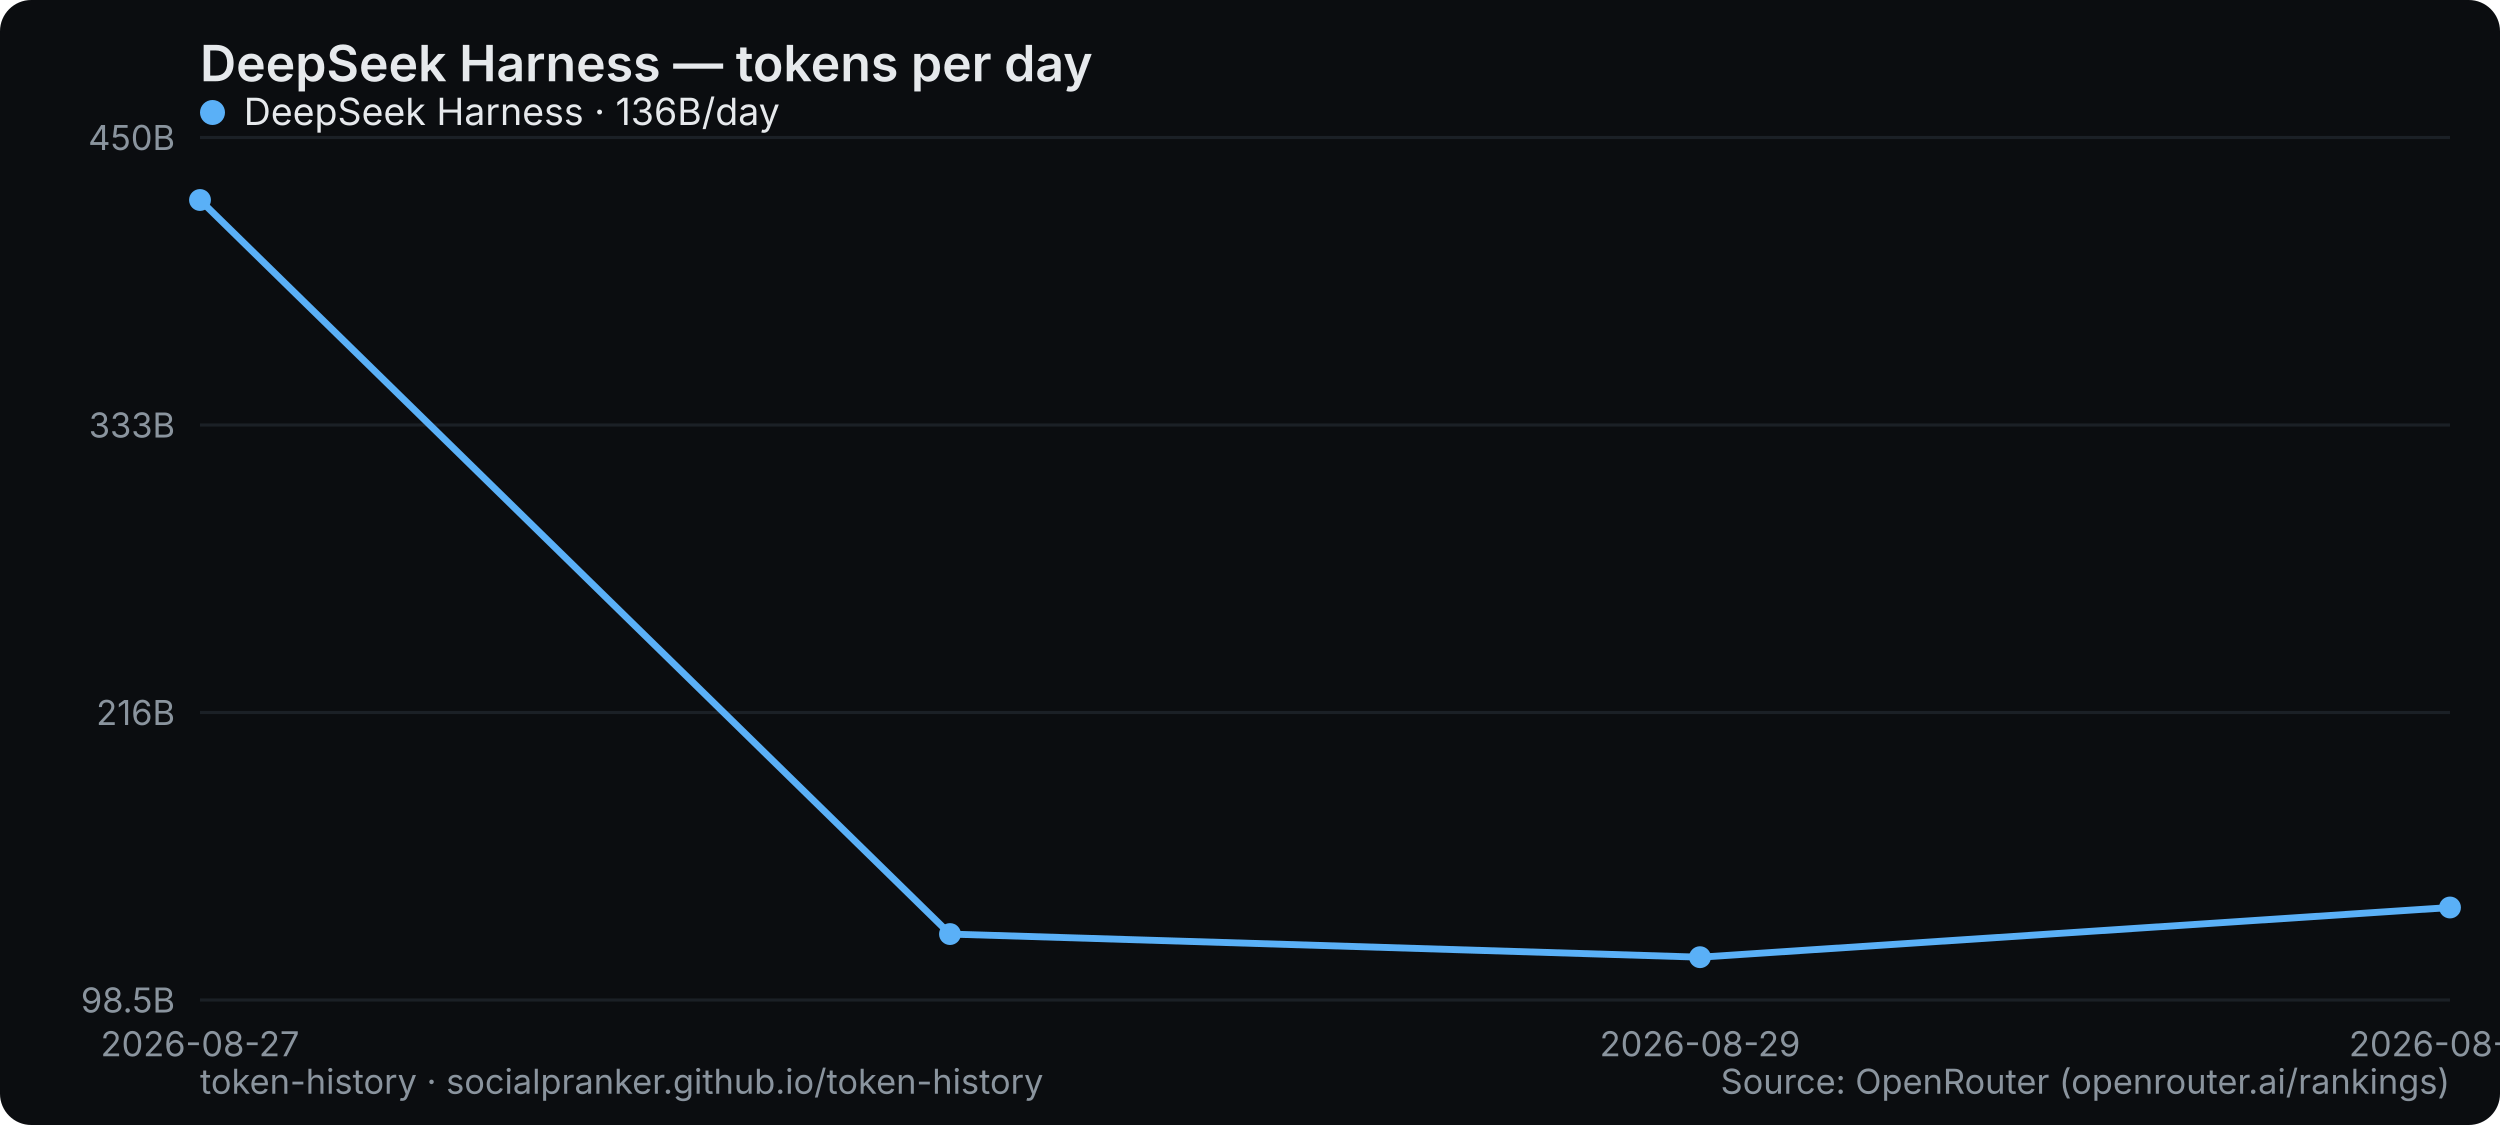
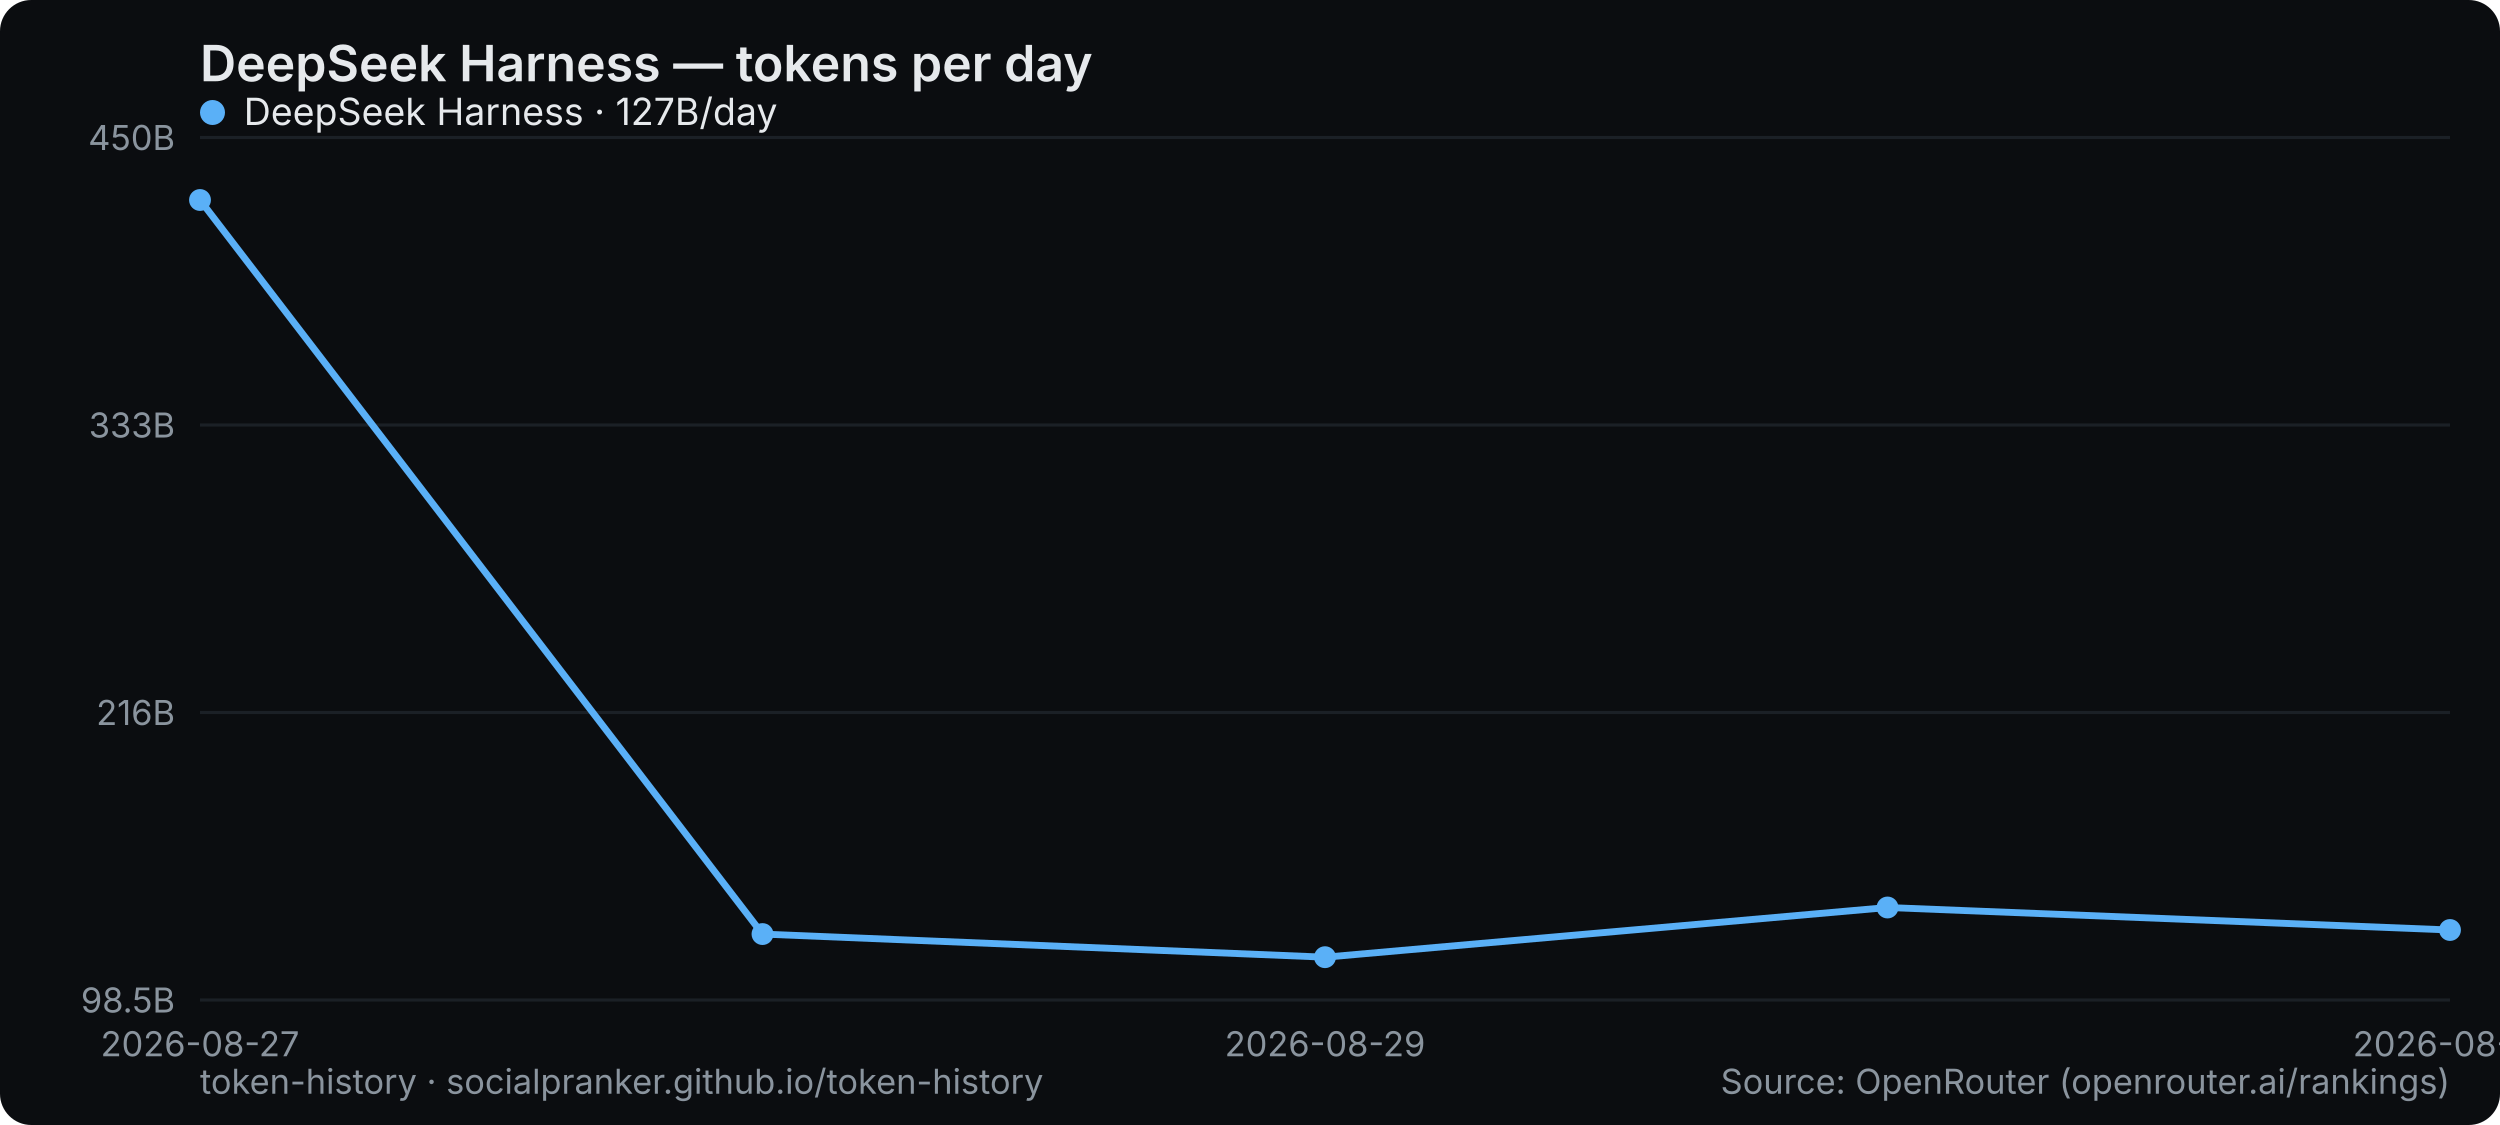
<svg xmlns="http://www.w3.org/2000/svg" width="800" height="360" viewBox="0 0 800 360" role="img" aria-label="DeepSeek Harness — tokens per day">
  <rect width="800" height="360" rx="10" fill="#0b0d10" />
  <text x="64" y="26" font-family="system-ui,-apple-system,Segoe UI,sans-serif" font-size="16" font-weight="600" fill="#e6e9ec">DeepSeek Harness — tokens per day</text>
  <line x1="64" y1="320" x2="784" y2="320" stroke="#1b2026" stroke-width="1" />
  <text x="56" y="324" text-anchor="end" font-family="system-ui,-apple-system,Segoe UI,sans-serif" font-size="11" fill="#8a949e">98.5B</text>
  <line x1="64" y1="228" x2="784" y2="228" stroke="#1b2026" stroke-width="1" />
  <text x="56" y="232" text-anchor="end" font-family="system-ui,-apple-system,Segoe UI,sans-serif" font-size="11" fill="#8a949e">216B</text>
  <line x1="64" y1="136" x2="784" y2="136" stroke="#1b2026" stroke-width="1" />
  <text x="56" y="140" text-anchor="end" font-family="system-ui,-apple-system,Segoe UI,sans-serif" font-size="11" fill="#8a949e">333B</text>
  <line x1="64" y1="44" x2="784" y2="44" stroke="#1b2026" stroke-width="1" />
  <text x="56" y="48" text-anchor="end" font-family="system-ui,-apple-system,Segoe UI,sans-serif" font-size="11" fill="#8a949e">450B</text>
  <text x="64" y="338" text-anchor="middle" font-family="system-ui,-apple-system,Segoe UI,sans-serif" font-size="11" fill="#8a949e">2026-08-27</text>
-   <text x="544" y="338" text-anchor="middle" font-family="system-ui,-apple-system,Segoe UI,sans-serif" font-size="11" fill="#8a949e">2026-08-29</text>
-   <text x="784" y="338" text-anchor="middle" font-family="system-ui,-apple-system,Segoe UI,sans-serif" font-size="11" fill="#8a949e">2026-08-30</text>
-   <polyline points="64.0,64.0 304.0,298.9 544.0,306.3 784.0,290.4" fill="none" stroke="#5ab0f7" stroke-width="2.2" stroke-linejoin="round" stroke-linecap="round" />
+   <text x="424" y="338" text-anchor="middle" font-family="system-ui,-apple-system,Segoe UI,sans-serif" font-size="11" fill="#8a949e">2026-08-29</text>
+   <text x="784" y="338" text-anchor="middle" font-family="system-ui,-apple-system,Segoe UI,sans-serif" font-size="11" fill="#8a949e">2026-08-31</text>
+   <polyline points="64.0,64.0 244.0,298.9 424.0,306.3 604.0,290.4 784.0,297.6" fill="none" stroke="#5ab0f7" stroke-width="2.2" stroke-linejoin="round" stroke-linecap="round" />
  <circle cx="64.0" cy="64.0" r="3.5" fill="#5ab0f7" />
-   <circle cx="304.0" cy="298.9" r="3.5" fill="#5ab0f7" />
-   <circle cx="544.0" cy="306.3" r="3.5" fill="#5ab0f7" />
-   <circle cx="784.0" cy="290.4" r="3.5" fill="#5ab0f7" />
+   <circle cx="244.0" cy="298.9" r="3.5" fill="#5ab0f7" />
+   <circle cx="424.0" cy="306.3" r="3.5" fill="#5ab0f7" />
+   <circle cx="604.0" cy="290.4" r="3.5" fill="#5ab0f7" />
+   <circle cx="784.0" cy="297.6" r="3.5" fill="#5ab0f7" />
  <g font-family="system-ui,-apple-system,Segoe UI,sans-serif" font-size="12">
    <circle cx="68" cy="36" r="4" fill="#5ab0f7" />
-     <text x="78" y="40" fill="#e6e9ec">DeepSeek Harness · 136B/day</text>
+     <text x="78" y="40" fill="#e6e9ec">DeepSeek Harness · 127B/day</text>
  </g>
  <text x="64" y="350" font-family="system-ui,-apple-system,Segoe UI,sans-serif" font-size="11" fill="#8a949e">token-history · socialpranker.github.io/token-history</text>
  <text x="784" y="350" text-anchor="end" font-family="system-ui,-apple-system,Segoe UI,sans-serif" font-size="11" fill="#8a949e">Source: OpenRouter (openrouter.ai/rankings)</text>
</svg>
